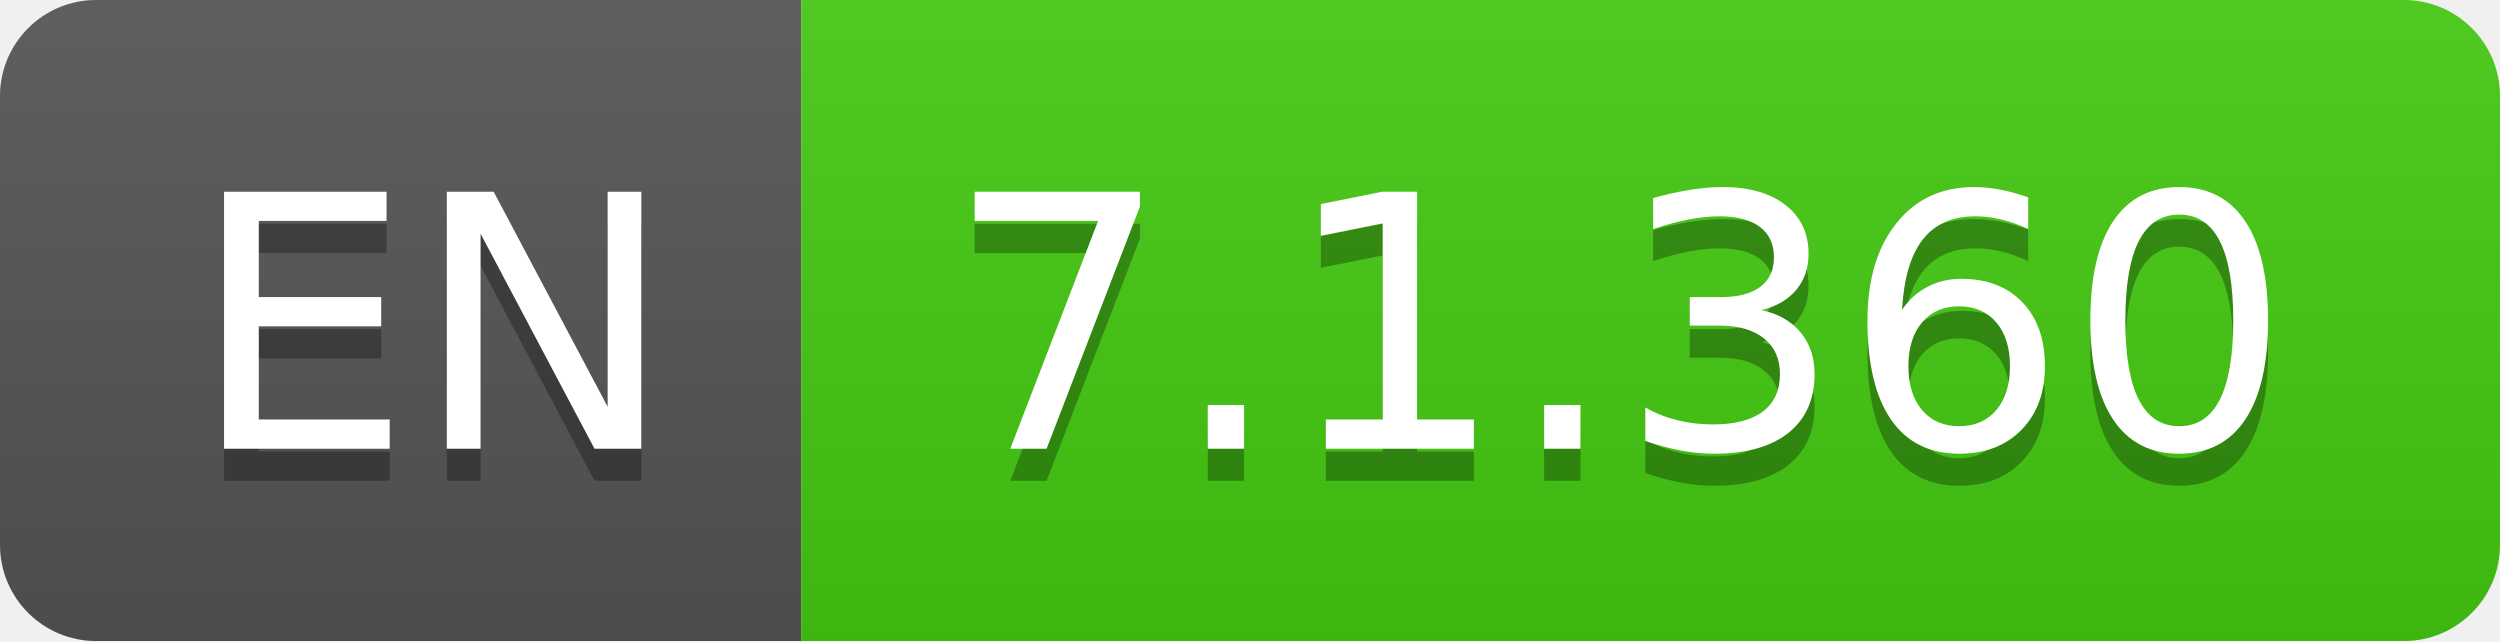
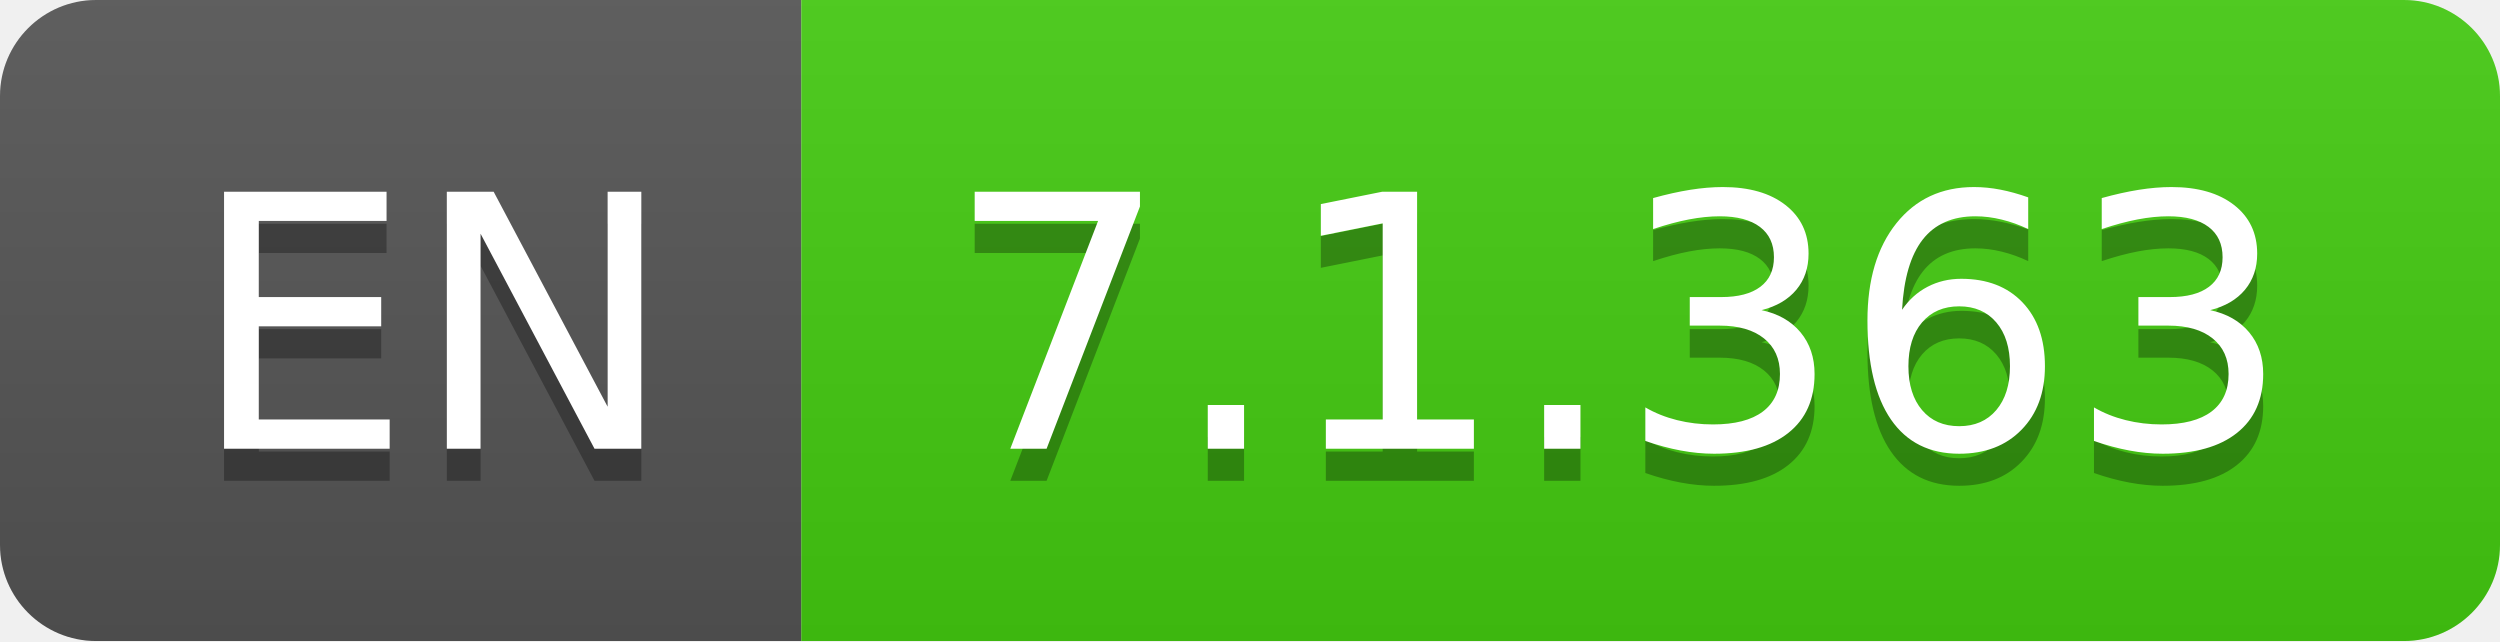
- <svg xmlns="http://www.w3.org/2000/svg" width="78" height="20" role="img" aria-label="EN: 7.1.360">
+ <svg xmlns="http://www.w3.org/2000/svg" width="78" height="20" role="img" aria-label="EN: 7.1.363">
  <linearGradient id="s" x2="0" y2="100%">
    <stop offset="0" stop-color="#bbb" stop-opacity=".1" />
    <stop offset="1" stop-opacity=".1" />
  </linearGradient>
  <clipPath id="r">
    <rect width="78" height="20" rx="3" fill="#fff" />
  </clipPath>
  <g clip-path="url(#r)">
    <rect width="25" height="20" fill="#555" />
    <rect x="25" width="53" height="20" fill="#4c1" />
    <rect width="78" height="20" fill="url(#s)" />
  </g>
  <g fill="#fff" text-anchor="middle" font-family="Verdana,Geneva,DejaVu Sans,sans-serif" text-rendering="geometricPrecision" font-size="110">
    <text aria-hidden="true" x="135" y="150" fill="#010101" fill-opacity=".3" transform="scale(.1)" textLength="150">EN</text>
    <text x="135" y="140" transform="scale(.1)" fill="#fff" textLength="150">EN</text>
-     <text aria-hidden="true" x="505" y="150" fill="#010101" fill-opacity=".3" transform="scale(.1)" textLength="430">7.1.360</text>
-     <text x="505" y="140" transform="scale(.1)" fill="#fff" textLength="430">7.1.360</text>
+     <text aria-hidden="true" x="505" y="150" fill="#010101" fill-opacity=".3" transform="scale(.1)" textLength="430">7.1.363</text>
+     <text x="505" y="140" transform="scale(.1)" fill="#fff" textLength="430">7.1.363</text>
  </g>
</svg>
